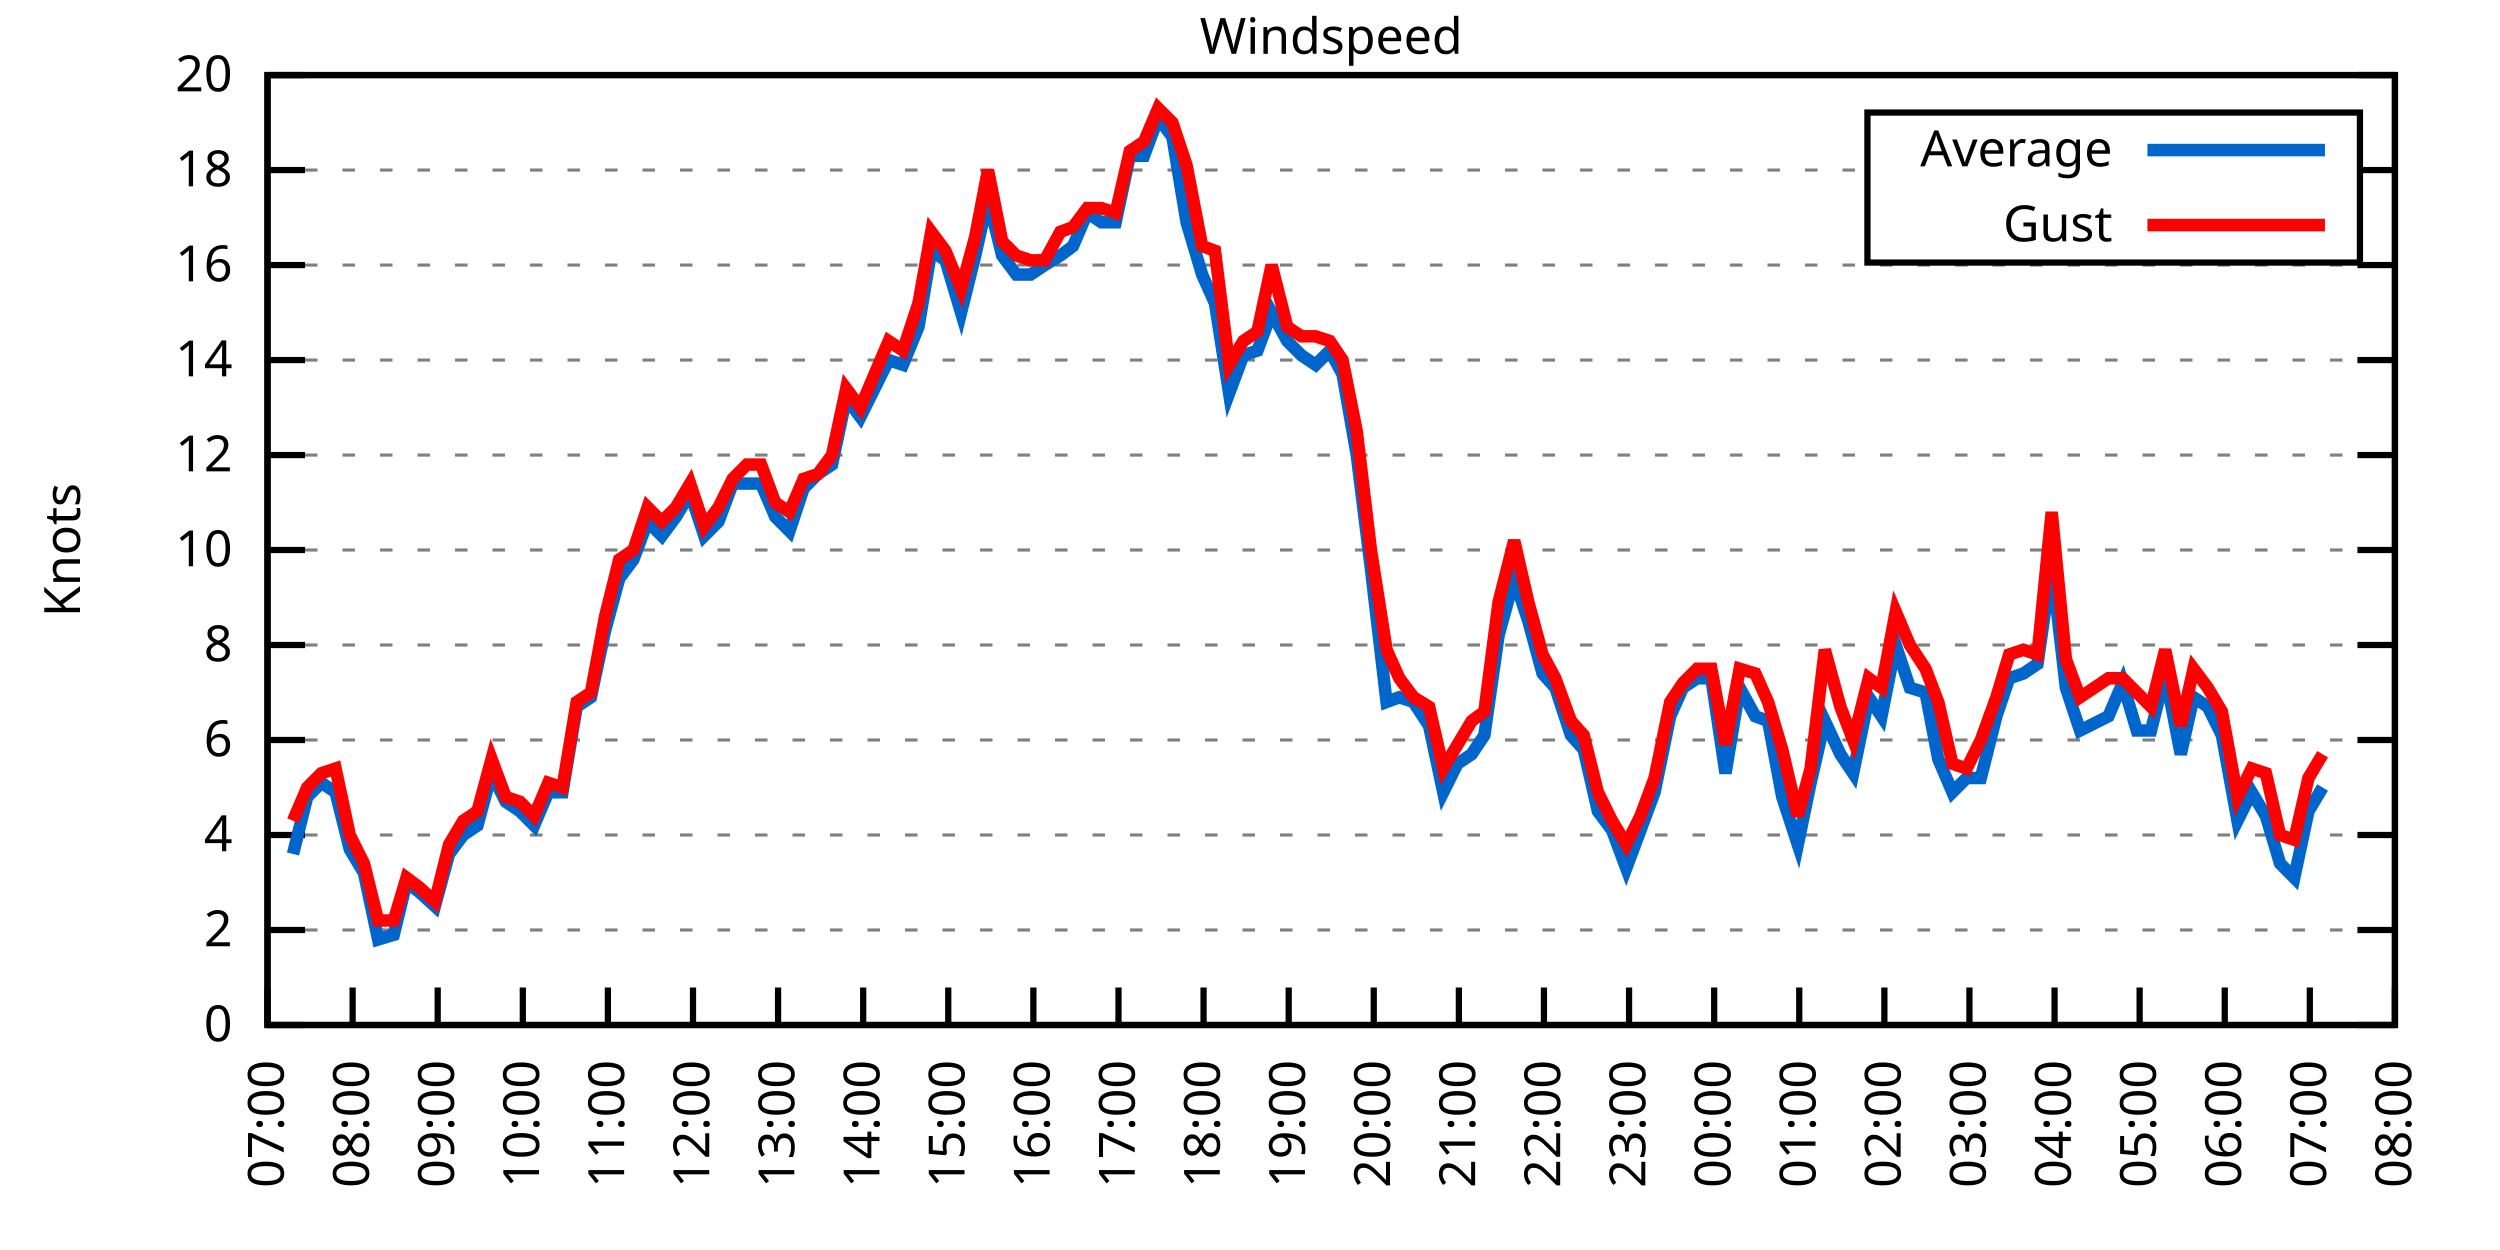
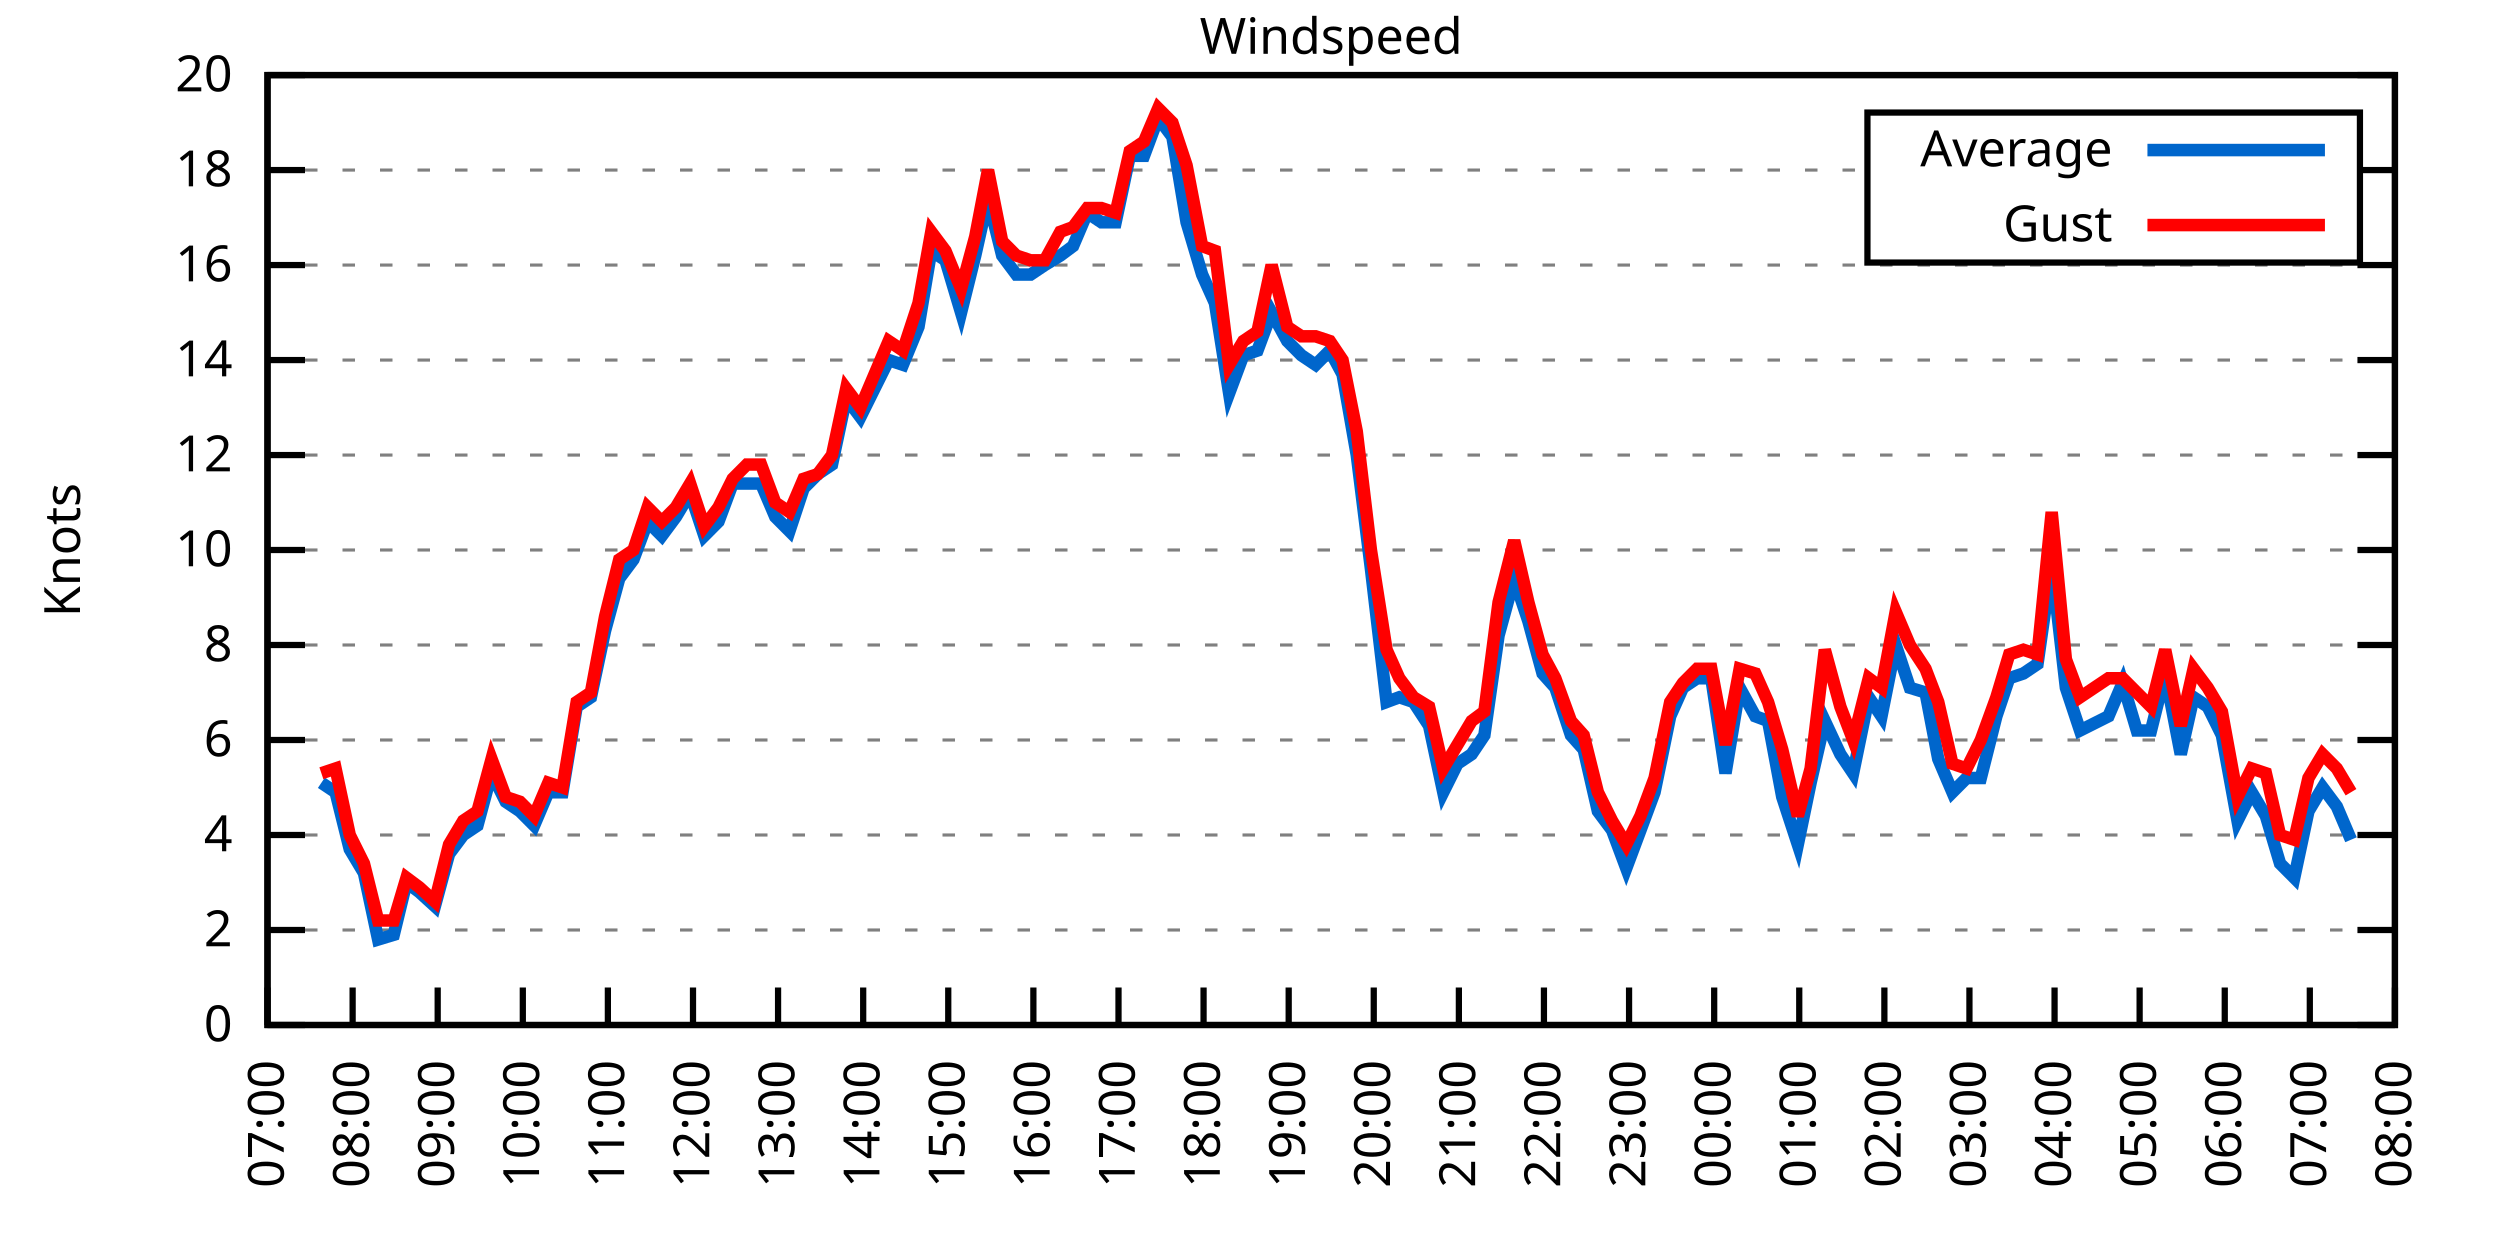
<svg xmlns="http://www.w3.org/2000/svg" xmlns:xlink="http://www.w3.org/1999/xlink" width="400" height="200" viewBox="0 0 400 200">
  <g id="gnuplot_canvas">
    <rect x="0" y="0" width="400" height="200" fill="none" />
    <defs>
      <circle id="gpDot" r="0.5" stroke-width="0.5" stroke="currentColor" />
      <path id="gpPt0" stroke-width="0.333" stroke="currentColor" d="M-1,0 h2 M0,-1 v2" />
      <path id="gpPt1" stroke-width="0.333" stroke="currentColor" d="M-1,-1 L1,1 M1,-1 L-1,1" />
      <path id="gpPt2" stroke-width="0.333" stroke="currentColor" d="M-1,0 L1,0 M0,-1 L0,1 M-1,-1 L1,1 M-1,1 L1,-1" />
      <rect id="gpPt3" stroke-width="0.333" stroke="currentColor" x="-1" y="-1" width="2" height="2" />
      <rect id="gpPt4" stroke-width="0.333" stroke="currentColor" fill="currentColor" x="-1" y="-1" width="2" height="2" />
      <circle id="gpPt5" stroke-width="0.333" stroke="currentColor" cx="0" cy="0" r="1" />
      <use xlink:href="#gpPt5" id="gpPt6" fill="currentColor" stroke="none" />
      <path id="gpPt7" stroke-width="0.333" stroke="currentColor" d="M0,-1.33 L-1.33,0.67 L1.33,0.67 z" />
      <use xlink:href="#gpPt7" id="gpPt8" fill="currentColor" stroke="none" />
      <use xlink:href="#gpPt7" id="gpPt9" stroke="currentColor" transform="rotate(180)" />
      <use xlink:href="#gpPt9" id="gpPt10" fill="currentColor" stroke="none" />
      <use xlink:href="#gpPt3" id="gpPt11" stroke="currentColor" transform="rotate(45)" />
      <use xlink:href="#gpPt11" id="gpPt12" fill="currentColor" stroke="none" />
      <path id="gpPt13" stroke-width="0.333" stroke="currentColor" d="M0,1.330 L1.265,0.411 L0.782,-1.067 L-0.782,-1.076 L-1.265,0.411 z" />
      <use xlink:href="#gpPt13" id="gpPt14" fill="currentColor" stroke="none" />
      <filter id="textbox" filterUnits="objectBoundingBox" x="0" y="0" height="1" width="1">
        <feFlood flood-color="white" flood-opacity="1" result="bgnd" />
        <feComposite in="SourceGraphic" in2="bgnd" operator="atop" />
      </filter>
      <filter id="greybox" filterUnits="objectBoundingBox" x="0" y="0" height="1" width="1">
        <feFlood flood-color="lightgrey" flood-opacity="1" result="grey" />
        <feComposite in="SourceGraphic" in2="grey" operator="atop" />
      </filter>
    </defs>
    <g fill="none" color="white" stroke="currentColor" stroke-width="1.00" stroke-linecap="butt" stroke-linejoin="miter">
</g>
    <g fill="none" color="black" stroke="currentColor" stroke-width="1.00" stroke-linecap="butt" stroke-linejoin="miter">
      <g stroke="none" shape-rendering="crispEdges">
        <polygon fill="rgb(255, 255, 255)" points="42.80,164.00 383.18,164.00 383.18,12.02 42.80,12.02 " />
      </g>
    </g>
    <g fill="none" color="black" stroke="currentColor" stroke-width="1.00" stroke-linecap="butt" stroke-linejoin="miter">
</g>
    <g fill="none" color="black" stroke="black" stroke-width="0.50" stroke-linecap="butt" stroke-linejoin="miter">
</g>
    <g fill="none" color="gray" stroke="currentColor" stroke-width="0.50" stroke-linecap="butt" stroke-linejoin="miter">
      <path stroke="gray" stroke-dasharray="2,4" class="gridline" d="M42.80,164.00 L383.19,164.00  " />
    </g>
    <g fill="none" color="gray" stroke="gray" stroke-width="1.00" stroke-linecap="butt" stroke-linejoin="miter">
</g>
    <g fill="none" color="black" stroke="currentColor" stroke-width="1.00" stroke-linecap="butt" stroke-linejoin="miter">
      <path stroke="black" d="M42.80,164.00 L48.80,164.00 M383.19,164.00 L377.19,164.00  " />
      <g transform="translate(37.20,166.60)" stroke="none" fill="black" font-family="Sans" font-size="8.00" text-anchor="end">
        <text>
          <tspan font-family="Sans"> 0</tspan>
        </text>
      </g>
    </g>
    <g fill="none" color="black" stroke="currentColor" stroke-width="1.00" stroke-linecap="butt" stroke-linejoin="miter">
</g>
    <g fill="none" color="black" stroke="black" stroke-width="0.50" stroke-linecap="butt" stroke-linejoin="miter">
</g>
    <g fill="none" color="gray" stroke="currentColor" stroke-width="0.50" stroke-linecap="butt" stroke-linejoin="miter">
      <path stroke="gray" stroke-dasharray="2,4" class="gridline" d="M42.80,148.80 L383.19,148.80  " />
    </g>
    <g fill="none" color="gray" stroke="gray" stroke-width="1.00" stroke-linecap="butt" stroke-linejoin="miter">
</g>
    <g fill="none" color="black" stroke="currentColor" stroke-width="1.00" stroke-linecap="butt" stroke-linejoin="miter">
      <path stroke="black" d="M42.80,148.80 L48.80,148.80 M383.19,148.80 L377.19,148.80  " />
      <g transform="translate(37.20,151.40)" stroke="none" fill="black" font-family="Sans" font-size="8.00" text-anchor="end">
        <text>
          <tspan font-family="Sans"> 2</tspan>
        </text>
      </g>
    </g>
    <g fill="none" color="black" stroke="currentColor" stroke-width="1.00" stroke-linecap="butt" stroke-linejoin="miter">
</g>
    <g fill="none" color="black" stroke="black" stroke-width="0.50" stroke-linecap="butt" stroke-linejoin="miter">
</g>
    <g fill="none" color="gray" stroke="currentColor" stroke-width="0.50" stroke-linecap="butt" stroke-linejoin="miter">
      <path stroke="gray" stroke-dasharray="2,4" class="gridline" d="M42.80,133.60 L383.19,133.60  " />
    </g>
    <g fill="none" color="gray" stroke="gray" stroke-width="1.00" stroke-linecap="butt" stroke-linejoin="miter">
</g>
    <g fill="none" color="black" stroke="currentColor" stroke-width="1.00" stroke-linecap="butt" stroke-linejoin="miter">
      <path stroke="black" d="M42.80,133.60 L48.80,133.60 M383.19,133.60 L377.19,133.60  " />
      <g transform="translate(37.20,136.20)" stroke="none" fill="black" font-family="Sans" font-size="8.00" text-anchor="end">
        <text>
          <tspan font-family="Sans"> 4</tspan>
        </text>
      </g>
    </g>
    <g fill="none" color="black" stroke="currentColor" stroke-width="1.00" stroke-linecap="butt" stroke-linejoin="miter">
</g>
    <g fill="none" color="black" stroke="black" stroke-width="0.50" stroke-linecap="butt" stroke-linejoin="miter">
</g>
    <g fill="none" color="gray" stroke="currentColor" stroke-width="0.50" stroke-linecap="butt" stroke-linejoin="miter">
      <path stroke="gray" stroke-dasharray="2,4" class="gridline" d="M42.80,118.40 L383.19,118.40  " />
    </g>
    <g fill="none" color="gray" stroke="gray" stroke-width="1.00" stroke-linecap="butt" stroke-linejoin="miter">
</g>
    <g fill="none" color="black" stroke="currentColor" stroke-width="1.00" stroke-linecap="butt" stroke-linejoin="miter">
      <path stroke="black" d="M42.80,118.40 L48.80,118.40 M383.19,118.40 L377.19,118.40  " />
      <g transform="translate(37.20,121.00)" stroke="none" fill="black" font-family="Sans" font-size="8.00" text-anchor="end">
        <text>
          <tspan font-family="Sans"> 6</tspan>
        </text>
      </g>
    </g>
    <g fill="none" color="black" stroke="currentColor" stroke-width="1.00" stroke-linecap="butt" stroke-linejoin="miter">
</g>
    <g fill="none" color="black" stroke="black" stroke-width="0.50" stroke-linecap="butt" stroke-linejoin="miter">
</g>
    <g fill="none" color="gray" stroke="currentColor" stroke-width="0.50" stroke-linecap="butt" stroke-linejoin="miter">
      <path stroke="gray" stroke-dasharray="2,4" class="gridline" d="M42.80,103.20 L383.19,103.20  " />
    </g>
    <g fill="none" color="gray" stroke="gray" stroke-width="1.00" stroke-linecap="butt" stroke-linejoin="miter">
</g>
    <g fill="none" color="black" stroke="currentColor" stroke-width="1.00" stroke-linecap="butt" stroke-linejoin="miter">
      <path stroke="black" d="M42.80,103.20 L48.80,103.20 M383.19,103.20 L377.19,103.20  " />
      <g transform="translate(37.20,105.80)" stroke="none" fill="black" font-family="Sans" font-size="8.00" text-anchor="end">
        <text>
          <tspan font-family="Sans"> 8</tspan>
        </text>
      </g>
    </g>
    <g fill="none" color="black" stroke="currentColor" stroke-width="1.00" stroke-linecap="butt" stroke-linejoin="miter">
</g>
    <g fill="none" color="black" stroke="black" stroke-width="0.50" stroke-linecap="butt" stroke-linejoin="miter">
</g>
    <g fill="none" color="gray" stroke="currentColor" stroke-width="0.50" stroke-linecap="butt" stroke-linejoin="miter">
      <path stroke="gray" stroke-dasharray="2,4" class="gridline" d="M42.80,88.00 L383.19,88.00  " />
    </g>
    <g fill="none" color="gray" stroke="gray" stroke-width="1.00" stroke-linecap="butt" stroke-linejoin="miter">
</g>
    <g fill="none" color="black" stroke="currentColor" stroke-width="1.00" stroke-linecap="butt" stroke-linejoin="miter">
      <path stroke="black" d="M42.80,88.00 L48.80,88.00 M383.19,88.00 L377.19,88.00  " />
      <g transform="translate(37.20,90.60)" stroke="none" fill="black" font-family="Sans" font-size="8.00" text-anchor="end">
        <text>
          <tspan font-family="Sans"> 10</tspan>
        </text>
      </g>
    </g>
    <g fill="none" color="black" stroke="currentColor" stroke-width="1.00" stroke-linecap="butt" stroke-linejoin="miter">
</g>
    <g fill="none" color="black" stroke="black" stroke-width="0.50" stroke-linecap="butt" stroke-linejoin="miter">
</g>
    <g fill="none" color="gray" stroke="currentColor" stroke-width="0.50" stroke-linecap="butt" stroke-linejoin="miter">
      <path stroke="gray" stroke-dasharray="2,4" class="gridline" d="M42.80,72.81 L383.19,72.81  " />
    </g>
    <g fill="none" color="gray" stroke="gray" stroke-width="1.00" stroke-linecap="butt" stroke-linejoin="miter">
</g>
    <g fill="none" color="black" stroke="currentColor" stroke-width="1.00" stroke-linecap="butt" stroke-linejoin="miter">
      <path stroke="black" d="M42.80,72.81 L48.80,72.81 M383.19,72.81 L377.19,72.81  " />
      <g transform="translate(37.20,75.41)" stroke="none" fill="black" font-family="Sans" font-size="8.00" text-anchor="end">
        <text>
          <tspan font-family="Sans"> 12</tspan>
        </text>
      </g>
    </g>
    <g fill="none" color="black" stroke="currentColor" stroke-width="1.00" stroke-linecap="butt" stroke-linejoin="miter">
</g>
    <g fill="none" color="black" stroke="black" stroke-width="0.50" stroke-linecap="butt" stroke-linejoin="miter">
</g>
    <g fill="none" color="gray" stroke="currentColor" stroke-width="0.50" stroke-linecap="butt" stroke-linejoin="miter">
      <path stroke="gray" stroke-dasharray="2,4" class="gridline" d="M42.80,57.61 L383.19,57.61  " />
    </g>
    <g fill="none" color="gray" stroke="gray" stroke-width="1.00" stroke-linecap="butt" stroke-linejoin="miter">
</g>
    <g fill="none" color="black" stroke="currentColor" stroke-width="1.00" stroke-linecap="butt" stroke-linejoin="miter">
      <path stroke="black" d="M42.80,57.61 L48.80,57.61 M383.19,57.61 L377.19,57.61  " />
      <g transform="translate(37.20,60.21)" stroke="none" fill="black" font-family="Sans" font-size="8.00" text-anchor="end">
        <text>
          <tspan font-family="Sans"> 14</tspan>
        </text>
      </g>
    </g>
    <g fill="none" color="black" stroke="currentColor" stroke-width="1.00" stroke-linecap="butt" stroke-linejoin="miter">
</g>
    <g fill="none" color="black" stroke="black" stroke-width="0.50" stroke-linecap="butt" stroke-linejoin="miter">
</g>
    <g fill="none" color="gray" stroke="currentColor" stroke-width="0.50" stroke-linecap="butt" stroke-linejoin="miter">
      <path stroke="gray" stroke-dasharray="2,4" class="gridline" d="M42.80,42.41 L383.19,42.41  " />
    </g>
    <g fill="none" color="gray" stroke="gray" stroke-width="1.00" stroke-linecap="butt" stroke-linejoin="miter">
</g>
    <g fill="none" color="black" stroke="currentColor" stroke-width="1.00" stroke-linecap="butt" stroke-linejoin="miter">
      <path stroke="black" d="M42.80,42.41 L48.80,42.41 M383.19,42.41 L377.19,42.41  " />
      <g transform="translate(37.20,45.01)" stroke="none" fill="black" font-family="Sans" font-size="8.00" text-anchor="end">
        <text>
          <tspan font-family="Sans"> 16</tspan>
        </text>
      </g>
    </g>
    <g fill="none" color="black" stroke="currentColor" stroke-width="1.00" stroke-linecap="butt" stroke-linejoin="miter">
</g>
    <g fill="none" color="black" stroke="black" stroke-width="0.50" stroke-linecap="butt" stroke-linejoin="miter">
</g>
    <g fill="none" color="gray" stroke="currentColor" stroke-width="0.50" stroke-linecap="butt" stroke-linejoin="miter">
      <path stroke="gray" stroke-dasharray="2,4" class="gridline" d="M42.80,27.21 L298.79,27.21 M377.59,27.21 L383.19,27.21  " />
    </g>
    <g fill="none" color="gray" stroke="gray" stroke-width="1.00" stroke-linecap="butt" stroke-linejoin="miter">
</g>
    <g fill="none" color="black" stroke="currentColor" stroke-width="1.00" stroke-linecap="butt" stroke-linejoin="miter">
      <path stroke="black" d="M42.80,27.21 L48.80,27.21 M383.19,27.21 L377.19,27.21  " />
      <g transform="translate(37.20,29.81)" stroke="none" fill="black" font-family="Sans" font-size="8.00" text-anchor="end">
        <text>
          <tspan font-family="Sans"> 18</tspan>
        </text>
      </g>
    </g>
    <g fill="none" color="black" stroke="currentColor" stroke-width="1.00" stroke-linecap="butt" stroke-linejoin="miter">
</g>
    <g fill="none" color="black" stroke="black" stroke-width="0.50" stroke-linecap="butt" stroke-linejoin="miter">
</g>
    <g fill="none" color="gray" stroke="currentColor" stroke-width="0.50" stroke-linecap="butt" stroke-linejoin="miter">
      <path stroke="gray" stroke-dasharray="2,4" class="gridline" d="M42.80,12.01 L383.19,12.01  " />
    </g>
    <g fill="none" color="gray" stroke="gray" stroke-width="1.00" stroke-linecap="butt" stroke-linejoin="miter">
</g>
    <g fill="none" color="black" stroke="currentColor" stroke-width="1.00" stroke-linecap="butt" stroke-linejoin="miter">
      <path stroke="black" d="M42.80,12.01 L48.80,12.01 M383.19,12.01 L377.19,12.01  " />
      <g transform="translate(37.20,14.61)" stroke="none" fill="black" font-family="Sans" font-size="8.00" text-anchor="end">
        <text>
          <tspan font-family="Sans"> 20</tspan>
        </text>
      </g>
    </g>
    <g fill="none" color="black" stroke="currentColor" stroke-width="1.00" stroke-linecap="butt" stroke-linejoin="miter">
      <path stroke="black" d="M42.80,164.00 L42.80,158.00  " />
      <g transform="translate(45.40,169.60) rotate(270.00)" stroke="none" fill="black" font-family="Sans" font-size="8.00" text-anchor="end">
        <text>
          <tspan font-family="Sans">07:00</tspan>
        </text>
      </g>
    </g>
    <g fill="none" color="black" stroke="currentColor" stroke-width="1.00" stroke-linecap="butt" stroke-linejoin="miter">
      <path stroke="black" d="M56.42,164.00 L56.42,158.00  " />
      <g transform="translate(59.02,169.60) rotate(270.00)" stroke="none" fill="black" font-family="Sans" font-size="8.00" text-anchor="end">
        <text>
          <tspan font-family="Sans">08:00</tspan>
        </text>
      </g>
    </g>
    <g fill="none" color="black" stroke="currentColor" stroke-width="1.00" stroke-linecap="butt" stroke-linejoin="miter">
      <path stroke="black" d="M70.03,164.00 L70.03,158.00  " />
      <g transform="translate(72.63,169.60) rotate(270.00)" stroke="none" fill="black" font-family="Sans" font-size="8.00" text-anchor="end">
        <text>
          <tspan font-family="Sans">09:00</tspan>
        </text>
      </g>
    </g>
    <g fill="none" color="black" stroke="currentColor" stroke-width="1.00" stroke-linecap="butt" stroke-linejoin="miter">
      <path stroke="black" d="M83.65,164.00 L83.65,158.00  " />
      <g transform="translate(86.25,169.60) rotate(270.00)" stroke="none" fill="black" font-family="Sans" font-size="8.00" text-anchor="end">
        <text>
          <tspan font-family="Sans">10:00</tspan>
        </text>
      </g>
    </g>
    <g fill="none" color="black" stroke="currentColor" stroke-width="1.00" stroke-linecap="butt" stroke-linejoin="miter">
      <path stroke="black" d="M97.26,164.00 L97.26,158.00  " />
      <g transform="translate(99.86,169.60) rotate(270.00)" stroke="none" fill="black" font-family="Sans" font-size="8.00" text-anchor="end">
        <text>
          <tspan font-family="Sans">11:00</tspan>
        </text>
      </g>
    </g>
    <g fill="none" color="black" stroke="currentColor" stroke-width="1.00" stroke-linecap="butt" stroke-linejoin="miter">
      <path stroke="black" d="M110.88,164.00 L110.88,158.00  " />
      <g transform="translate(113.48,169.60) rotate(270.00)" stroke="none" fill="black" font-family="Sans" font-size="8.00" text-anchor="end">
        <text>
          <tspan font-family="Sans">12:00</tspan>
        </text>
      </g>
    </g>
    <g fill="none" color="black" stroke="currentColor" stroke-width="1.00" stroke-linecap="butt" stroke-linejoin="miter">
      <path stroke="black" d="M124.49,164.00 L124.49,158.00  " />
      <g transform="translate(127.09,169.60) rotate(270.00)" stroke="none" fill="black" font-family="Sans" font-size="8.00" text-anchor="end">
        <text>
          <tspan font-family="Sans">13:00</tspan>
        </text>
      </g>
    </g>
    <g fill="none" color="black" stroke="currentColor" stroke-width="1.00" stroke-linecap="butt" stroke-linejoin="miter">
      <path stroke="black" d="M138.11,164.00 L138.11,158.00  " />
      <g transform="translate(140.71,169.60) rotate(270.00)" stroke="none" fill="black" font-family="Sans" font-size="8.00" text-anchor="end">
        <text>
          <tspan font-family="Sans">14:00</tspan>
        </text>
      </g>
    </g>
    <g fill="none" color="black" stroke="currentColor" stroke-width="1.00" stroke-linecap="butt" stroke-linejoin="miter">
      <path stroke="black" d="M151.72,164.00 L151.72,158.00  " />
      <g transform="translate(154.32,169.60) rotate(270.00)" stroke="none" fill="black" font-family="Sans" font-size="8.00" text-anchor="end">
        <text>
          <tspan font-family="Sans">15:00</tspan>
        </text>
      </g>
    </g>
    <g fill="none" color="black" stroke="currentColor" stroke-width="1.00" stroke-linecap="butt" stroke-linejoin="miter">
      <path stroke="black" d="M165.34,164.00 L165.34,158.00  " />
      <g transform="translate(167.94,169.60) rotate(270.00)" stroke="none" fill="black" font-family="Sans" font-size="8.00" text-anchor="end">
        <text>
          <tspan font-family="Sans">16:00</tspan>
        </text>
      </g>
    </g>
    <g fill="none" color="black" stroke="currentColor" stroke-width="1.00" stroke-linecap="butt" stroke-linejoin="miter">
      <path stroke="black" d="M178.96,164.00 L178.96,158.00  " />
      <g transform="translate(181.56,169.60) rotate(270.00)" stroke="none" fill="black" font-family="Sans" font-size="8.00" text-anchor="end">
        <text>
          <tspan font-family="Sans">17:00</tspan>
        </text>
      </g>
    </g>
    <g fill="none" color="black" stroke="currentColor" stroke-width="1.00" stroke-linecap="butt" stroke-linejoin="miter">
      <path stroke="black" d="M192.57,164.00 L192.57,158.00  " />
      <g transform="translate(195.17,169.60) rotate(270.00)" stroke="none" fill="black" font-family="Sans" font-size="8.00" text-anchor="end">
        <text>
          <tspan font-family="Sans">18:00</tspan>
        </text>
      </g>
    </g>
    <g fill="none" color="black" stroke="currentColor" stroke-width="1.00" stroke-linecap="butt" stroke-linejoin="miter">
      <path stroke="black" d="M206.19,164.00 L206.19,158.00  " />
      <g transform="translate(208.79,169.60) rotate(270.00)" stroke="none" fill="black" font-family="Sans" font-size="8.00" text-anchor="end">
        <text>
          <tspan font-family="Sans">19:00</tspan>
        </text>
      </g>
    </g>
    <g fill="none" color="black" stroke="currentColor" stroke-width="1.00" stroke-linecap="butt" stroke-linejoin="miter">
      <path stroke="black" d="M219.80,164.00 L219.80,158.00  " />
      <g transform="translate(222.40,169.60) rotate(270.00)" stroke="none" fill="black" font-family="Sans" font-size="8.00" text-anchor="end">
        <text>
          <tspan font-family="Sans">20:00</tspan>
        </text>
      </g>
    </g>
    <g fill="none" color="black" stroke="currentColor" stroke-width="1.00" stroke-linecap="butt" stroke-linejoin="miter">
      <path stroke="black" d="M233.42,164.00 L233.42,158.00  " />
      <g transform="translate(236.02,169.60) rotate(270.00)" stroke="none" fill="black" font-family="Sans" font-size="8.00" text-anchor="end">
        <text>
          <tspan font-family="Sans">21:00</tspan>
        </text>
      </g>
    </g>
    <g fill="none" color="black" stroke="currentColor" stroke-width="1.00" stroke-linecap="butt" stroke-linejoin="miter">
      <path stroke="black" d="M247.03,164.00 L247.03,158.00  " />
      <g transform="translate(249.63,169.60) rotate(270.00)" stroke="none" fill="black" font-family="Sans" font-size="8.00" text-anchor="end">
        <text>
          <tspan font-family="Sans">22:00</tspan>
        </text>
      </g>
    </g>
    <g fill="none" color="black" stroke="currentColor" stroke-width="1.00" stroke-linecap="butt" stroke-linejoin="miter">
      <path stroke="black" d="M260.65,164.00 L260.65,158.00  " />
      <g transform="translate(263.25,169.60) rotate(270.00)" stroke="none" fill="black" font-family="Sans" font-size="8.00" text-anchor="end">
        <text>
          <tspan font-family="Sans">23:00</tspan>
        </text>
      </g>
    </g>
    <g fill="none" color="black" stroke="currentColor" stroke-width="1.00" stroke-linecap="butt" stroke-linejoin="miter">
      <path stroke="black" d="M274.27,164.00 L274.27,158.00  " />
      <g transform="translate(276.87,169.60) rotate(270.00)" stroke="none" fill="black" font-family="Sans" font-size="8.00" text-anchor="end">
        <text>
          <tspan font-family="Sans">00:00</tspan>
        </text>
      </g>
    </g>
    <g fill="none" color="black" stroke="currentColor" stroke-width="1.00" stroke-linecap="butt" stroke-linejoin="miter">
      <path stroke="black" d="M287.88,164.00 L287.88,158.00  " />
      <g transform="translate(290.48,169.60) rotate(270.00)" stroke="none" fill="black" font-family="Sans" font-size="8.00" text-anchor="end">
        <text>
          <tspan font-family="Sans">01:00</tspan>
        </text>
      </g>
    </g>
    <g fill="none" color="black" stroke="currentColor" stroke-width="1.00" stroke-linecap="butt" stroke-linejoin="miter">
      <path stroke="black" d="M301.50,164.00 L301.50,158.00  " />
      <g transform="translate(304.10,169.60) rotate(270.00)" stroke="none" fill="black" font-family="Sans" font-size="8.00" text-anchor="end">
        <text>
          <tspan font-family="Sans">02:00</tspan>
        </text>
      </g>
    </g>
    <g fill="none" color="black" stroke="currentColor" stroke-width="1.00" stroke-linecap="butt" stroke-linejoin="miter">
      <path stroke="black" d="M315.11,164.00 L315.11,158.00  " />
      <g transform="translate(317.71,169.60) rotate(270.00)" stroke="none" fill="black" font-family="Sans" font-size="8.00" text-anchor="end">
        <text>
          <tspan font-family="Sans">03:00</tspan>
        </text>
      </g>
    </g>
    <g fill="none" color="black" stroke="currentColor" stroke-width="1.00" stroke-linecap="butt" stroke-linejoin="miter">
      <path stroke="black" d="M328.73,164.00 L328.73,158.00  " />
      <g transform="translate(331.33,169.60) rotate(270.00)" stroke="none" fill="black" font-family="Sans" font-size="8.00" text-anchor="end">
        <text>
          <tspan font-family="Sans">04:00</tspan>
        </text>
      </g>
    </g>
    <g fill="none" color="black" stroke="currentColor" stroke-width="1.00" stroke-linecap="butt" stroke-linejoin="miter">
      <path stroke="black" d="M342.34,164.00 L342.34,158.00  " />
      <g transform="translate(344.94,169.60) rotate(270.00)" stroke="none" fill="black" font-family="Sans" font-size="8.00" text-anchor="end">
        <text>
          <tspan font-family="Sans">05:00</tspan>
        </text>
      </g>
    </g>
    <g fill="none" color="black" stroke="currentColor" stroke-width="1.00" stroke-linecap="butt" stroke-linejoin="miter">
      <path stroke="black" d="M355.96,164.00 L355.96,158.00  " />
      <g transform="translate(358.56,169.60) rotate(270.00)" stroke="none" fill="black" font-family="Sans" font-size="8.00" text-anchor="end">
        <text>
          <tspan font-family="Sans">06:00</tspan>
        </text>
      </g>
    </g>
    <g fill="none" color="black" stroke="currentColor" stroke-width="1.00" stroke-linecap="butt" stroke-linejoin="miter">
      <path stroke="black" d="M369.57,164.00 L369.57,158.00  " />
      <g transform="translate(372.17,169.60) rotate(270.00)" stroke="none" fill="black" font-family="Sans" font-size="8.00" text-anchor="end">
        <text>
          <tspan font-family="Sans">07:00</tspan>
        </text>
      </g>
    </g>
    <g fill="none" color="black" stroke="currentColor" stroke-width="1.00" stroke-linecap="butt" stroke-linejoin="miter">
      <path stroke="black" d="M383.19,164.00 L383.19,158.00  " />
      <g transform="translate(385.79,169.60) rotate(270.00)" stroke="none" fill="black" font-family="Sans" font-size="8.00" text-anchor="end">
        <text>
          <tspan font-family="Sans">08:00</tspan>
        </text>
      </g>
    </g>
    <g fill="none" color="black" stroke="currentColor" stroke-width="1.00" stroke-linecap="butt" stroke-linejoin="miter">
</g>
    <g fill="none" color="black" stroke="currentColor" stroke-width="1.00" stroke-linecap="butt" stroke-linejoin="miter">
      <path stroke="black" d="M42.80,12.01 L42.80,164.00 L383.19,164.00 L383.19,12.01 L42.80,12.01 Z  " />
    </g>
    <g fill="none" color="black" stroke="currentColor" stroke-width="1.00" stroke-linecap="butt" stroke-linejoin="miter">
</g>
    <g fill="none" color="black" stroke="currentColor" stroke-width="1.00" stroke-linecap="butt" stroke-linejoin="miter">
      <path stroke="black" d="M298.79,42.01 L298.79,18.01 L377.59,18.01 L377.59,42.01 L298.79,42.01 Z  " />
    </g>
    <g id="Windspeed_plot_1">
      <g fill="none" color="white" stroke="black" stroke-width="2.00" stroke-linecap="butt" stroke-linejoin="miter">
</g>
      <g fill="none" color="black" stroke="currentColor" stroke-width="2.00" stroke-linecap="butt" stroke-linejoin="miter">
        <g transform="translate(337.99,26.61)" stroke="none" fill="black" font-family="Sans" font-size="8.00" text-anchor="end">
          <text>
            <tspan font-family="Sans">Average</tspan>
          </text>
        </g>
      </g>
      <g fill="none" color="black" stroke="currentColor" stroke-width="2.00" stroke-linecap="butt" stroke-linejoin="miter">
-         <path stroke="rgb(  0, 102, 204)" d="M343.59,24.01 L371.99,24.01 M46.88,136.64 L49.15,127.52 L51.42,125.24 L53.69,126.76 L55.96,135.88 L58.23,139.68   L60.50,150.32 L63.00,149.56 L65.04,141.20 L67.08,142.72 L69.58,145.00 L71.85,136.64 L74.12,133.60 L76.39,132.08   L78.65,123.72 L80.92,128.28 L83.19,129.80 L85.46,132.08 L87.73,126.76 L90.00,126.76 L92.27,113.08 L94.54,111.56   L96.81,100.92 L99.08,92.56 L101.35,89.52 L103.62,83.45 L105.89,85.73 L108.15,82.69 L110.42,78.89 L112.69,85.73   L114.96,83.45 L117.23,77.37 L119.50,77.37 L121.77,77.37 L124.04,82.69 L126.31,84.97 L128.58,78.13 L130.85,75.85   L133.12,74.33 L135.39,63.69 L137.66,66.73 L139.92,62.17 L142.19,57.61 L144.46,58.37 L146.96,52.29 L149.00,40.13   L151.27,41.65 L153.77,50.01 L156.04,40.89 L158.08,31.77 L160.35,40.89 L162.62,43.93 L164.89,43.93 L167.16,42.41   L169.65,40.89 L171.69,39.37 L173.96,34.05 L176.23,35.57 L178.50,35.57 L180.77,24.93 L183.04,24.93 L185.31,18.85   L187.58,21.89 L189.85,35.57 L192.34,43.93 L194.39,48.49 L196.66,62.93 L198.93,56.85 L201.19,56.09 L203.46,50.01   L205.96,54.57 L208.23,56.85 L210.50,58.37 L212.77,56.09 L214.81,59.89 L217.08,72.81 L219.35,91.04 L221.85,112.32   L223.89,111.56 L226.16,112.32 L228.65,116.12 L230.92,126.76 L233.19,122.20 L235.46,120.68 L237.50,117.64 L239.77,101.68   L242.27,92.56 L244.54,99.40 L246.81,107.76 L248.85,110.04 L251.35,117.64 L253.39,119.92 L255.66,129.80 L257.93,132.84   L260.20,138.92 L262.47,132.84 L264.73,126.76 L267.23,114.60 L269.27,110.04 L271.54,108.52 L273.81,108.52 L276.08,123.72   L278.35,110.04 L280.85,114.60 L282.89,115.36 L285.16,127.52 L287.65,135.12 L289.70,125.24 L291.97,115.36 L294.46,120.68   L296.50,123.72 L299.00,111.56 L301.04,114.60 L303.31,103.20 L305.58,110.04 L308.08,110.80 L310.12,121.44 L312.39,126.76   L314.66,124.48 L316.93,124.48 L319.42,114.60 L321.47,108.52 L323.74,107.76 L326.00,106.24 L328.27,90.28 L330.54,110.04   L332.81,116.88 L337.35,114.60 L339.62,109.28 L341.89,116.88 L344.16,116.88 L346.43,107.76 L348.92,120.68 L350.97,111.56   L353.24,113.08 L355.50,117.64 L358.00,131.32 L360.27,126.76 L362.54,130.56 L364.81,138.16 L367.08,140.44 L369.35,129.80   L371.62,126.00  " />
+         <path stroke="rgb(  0, 102, 204)" d="M343.59,24.01 L371.99,24.01 M51.42,125.24 L53.69,126.76 L55.96,135.88 L58.23,139.68 L60.50,150.32 L63.00,149.56   L65.04,141.20 L67.08,142.72 L69.58,145.00 L71.85,136.64 L74.12,133.60 L76.39,132.08 L78.65,123.72 L80.92,128.28   L83.19,129.80 L85.46,132.08 L87.73,126.76 L90.00,126.76 L92.27,113.08 L94.54,111.56 L96.81,100.92 L99.08,92.56   L101.35,89.52 L103.62,83.45 L105.89,85.73 L108.15,82.69 L110.42,78.89 L112.69,85.73 L114.96,83.45 L117.23,77.37   L119.50,77.37 L121.77,77.37 L124.04,82.69 L126.31,84.97 L128.58,78.13 L130.85,75.85 L133.12,74.33 L135.39,63.69   L137.66,66.73 L139.92,62.17 L142.19,57.61 L144.46,58.37 L146.96,52.29 L149.00,40.13 L151.27,41.65 L153.77,50.01   L156.04,40.89 L158.08,31.77 L160.35,40.89 L162.62,43.93 L164.89,43.93 L167.16,42.41 L169.65,40.89 L171.69,39.37   L173.96,34.05 L176.23,35.57 L178.50,35.57 L180.77,24.93 L183.04,24.93 L185.31,18.85 L187.58,21.89 L189.85,35.57   L192.34,43.93 L194.39,48.49 L196.66,62.93 L198.93,56.85 L201.19,56.09 L203.46,50.01 L205.96,54.57 L208.23,56.85   L210.50,58.37 L212.77,56.09 L214.81,59.89 L217.08,72.81 L219.35,91.04 L221.85,112.32 L223.89,111.56 L226.16,112.32   L228.65,116.12 L230.92,126.76 L233.19,122.20 L235.46,120.68 L237.50,117.64 L239.77,101.68 L242.27,92.56 L244.54,99.40   L246.81,107.76 L248.85,110.04 L251.35,117.64 L253.39,119.92 L255.66,129.80 L257.93,132.84 L260.20,138.92 L262.47,132.84   L264.73,126.76 L267.23,114.60 L269.27,110.04 L271.54,108.52 L273.81,108.52 L276.08,123.72 L278.35,110.04 L280.85,114.60   L282.89,115.36 L285.16,127.52 L287.65,135.12 L289.70,125.24 L291.97,115.36 L294.46,120.68 L296.50,123.72 L299.00,111.56   L301.04,114.60 L303.31,103.20 L305.58,110.04 L308.08,110.80 L310.12,121.44 L312.39,126.76 L314.66,124.48 L316.93,124.48   L319.42,114.60 L321.47,108.52 L323.74,107.76 L326.00,106.24 L328.27,90.28 L330.54,110.04 L332.81,116.88 L337.35,114.60   L339.62,109.28 L341.89,116.88 L344.16,116.88 L346.43,107.76 L348.92,120.68 L350.97,111.56 L353.24,113.08 L355.50,117.64   L358.00,131.32 L360.27,126.76 L362.54,130.56 L364.81,138.16 L367.08,140.44 L369.35,129.80 L371.62,126.00 L373.89,129.04   L376.16,134.36  " />
      </g>
    </g>
    <g id="Windspeed_plot_2">
      <g fill="none" color="black" stroke="currentColor" stroke-width="2.00" stroke-linecap="butt" stroke-linejoin="miter">
        <g transform="translate(337.99,38.61)" stroke="none" fill="black" font-family="Sans" font-size="8.00" text-anchor="end">
          <text>
            <tspan font-family="Sans">Gust</tspan>
          </text>
        </g>
      </g>
      <g fill="none" color="black" stroke="currentColor" stroke-width="2.00" stroke-linecap="butt" stroke-linejoin="miter">
-         <path stroke="rgb(255,   0,   0)" d="M343.59,36.01 L371.99,36.01 M46.88,131.32 L49.15,126.00 L51.42,123.72 L53.69,122.96 L55.96,133.60 L58.23,138.16   L60.50,147.28 L63.00,147.28 L65.04,140.44 L67.08,141.96 L69.58,144.24 L71.85,135.12 L74.12,131.32 L76.39,129.80   L78.65,121.44 L80.92,127.52 L83.19,128.28 L85.46,130.56 L87.73,125.24 L90.00,126.00 L92.27,112.32 L94.54,110.80   L96.81,98.64 L99.08,89.52 L101.35,88.00 L103.62,81.17 L105.89,83.45 L108.15,81.17 L110.42,77.37 L112.69,84.21   L114.96,81.17 L117.23,76.61 L119.50,74.33 L121.77,74.33 L124.04,80.41 L126.31,81.93 L128.58,76.61 L130.85,75.85   L133.12,72.81 L135.39,62.17 L137.66,65.21 L139.92,59.89 L142.19,54.57 L144.46,56.09 L146.96,48.49 L149.00,37.09   L151.27,40.13 L153.77,46.21 L156.04,37.85 L158.08,27.21 L160.35,38.61 L162.62,40.89 L164.89,41.65 L167.16,41.65   L169.65,37.09 L171.69,36.33 L173.96,33.29 L176.23,33.29 L178.50,34.05 L180.77,24.17 L183.04,22.65 L185.31,17.33   L187.58,19.61 L189.85,26.45 L192.34,39.37 L194.39,40.13 L196.66,58.37 L198.93,54.57 L201.19,53.05 L203.46,42.41   L205.96,52.29 L208.23,53.81 L210.50,53.81 L212.77,54.57 L214.81,57.61 L217.08,69.01 L219.35,88.00 L221.85,103.96   L223.89,108.52 L226.16,111.56 L228.65,113.08 L230.92,122.96 L233.19,119.16 L235.46,115.36 L237.50,113.84 L239.77,96.36   L242.27,86.49 L244.54,96.36 L246.81,104.72 L248.85,108.52 L251.35,115.36 L253.39,117.64 L255.66,126.76 L257.93,131.32   L260.20,135.12 L262.47,130.56 L264.73,124.48 L267.23,112.32 L269.27,109.28 L271.54,107.00 L273.81,107.00 L276.08,119.16   L278.35,107.00 L280.85,107.76 L282.89,112.32 L285.16,119.92 L287.65,130.56 L289.70,122.96 L291.97,103.96 L294.46,113.08   L296.50,118.40 L299.00,108.52 L301.04,110.04 L303.31,97.88 L305.58,103.20 L308.08,107.00 L310.12,112.32 L312.39,122.20   L314.66,122.96 L316.93,118.40 L319.42,111.56 L321.47,104.72 L323.74,103.96 L326.00,104.72 L328.27,81.93 L330.54,105.48   L332.81,111.56 L337.35,108.52 L339.62,108.52 L341.89,110.80 L344.16,113.08 L346.43,103.96 L348.92,116.12 L350.97,107.00   L353.24,110.04 L355.50,113.84 L358.00,127.52 L360.27,122.96 L362.54,123.72 L364.81,133.60 L367.08,134.36 L369.35,124.48   L371.62,120.68  " />
+         <path stroke="rgb(255,   0,   0)" d="M343.59,36.01 L371.99,36.01 M51.42,123.72 L53.69,122.96 L55.96,133.60 L58.23,138.16 L60.50,147.28 L63.00,147.28   L65.04,140.44 L67.08,141.96 L69.58,144.24 L71.85,135.12 L74.12,131.32 L76.39,129.80 L78.65,121.44 L80.92,127.52   L83.19,128.28 L85.46,130.56 L87.73,125.24 L90.00,126.00 L92.27,112.32 L94.54,110.80 L96.81,98.64 L99.08,89.52   L101.35,88.00 L103.62,81.17 L105.89,83.45 L108.15,81.17 L110.42,77.37 L112.69,84.21 L114.96,81.17 L117.23,76.61   L119.50,74.33 L121.77,74.33 L124.04,80.41 L126.31,81.93 L128.58,76.61 L130.85,75.85 L133.12,72.81 L135.39,62.17   L137.66,65.21 L139.92,59.89 L142.19,54.57 L144.46,56.09 L146.96,48.49 L149.00,37.09 L151.27,40.13 L153.77,46.21   L156.04,37.85 L158.08,27.21 L160.35,38.61 L162.62,40.89 L164.89,41.65 L167.16,41.65 L169.65,37.09 L171.69,36.33   L173.96,33.29 L176.23,33.29 L178.50,34.05 L180.77,24.17 L183.04,22.65 L185.31,17.33 L187.58,19.61 L189.85,26.45   L192.34,39.37 L194.39,40.13 L196.66,58.37 L198.93,54.57 L201.19,53.05 L203.46,42.41 L205.96,52.29 L208.23,53.81   L210.50,53.81 L212.77,54.57 L214.81,57.61 L217.08,69.01 L219.35,88.00 L221.85,103.96 L223.89,108.52 L226.16,111.56   L228.65,113.08 L230.92,122.96 L233.19,119.16 L235.46,115.36 L237.50,113.84 L239.77,96.36 L242.27,86.49 L244.54,96.36   L246.81,104.72 L248.85,108.52 L251.35,115.36 L253.39,117.64 L255.66,126.76 L257.93,131.32 L260.20,135.12 L262.47,130.56   L264.73,124.48 L267.23,112.32 L269.27,109.28 L271.54,107.00 L273.81,107.00 L276.08,119.16 L278.35,107.00 L280.85,107.76   L282.89,112.32 L285.16,119.92 L287.65,130.56 L289.70,122.96 L291.97,103.96 L294.46,113.08 L296.50,118.40 L299.00,108.52   L301.04,110.04 L303.31,97.88 L305.58,103.20 L308.08,107.00 L310.12,112.32 L312.39,122.20 L314.66,122.96 L316.93,118.40   L319.42,111.56 L321.47,104.72 L323.74,103.96 L326.00,104.72 L328.27,81.93 L330.54,105.48 L332.81,111.56 L337.35,108.52   L339.62,108.52 L341.89,110.80 L344.16,113.08 L346.43,103.96 L348.92,116.12 L350.97,107.00 L353.24,110.04 L355.50,113.84   L358.00,127.52 L360.27,122.96 L362.54,123.72 L364.81,133.60 L367.08,134.36 L369.35,124.48 L371.62,120.68 L373.89,122.96   L376.16,126.76  " />
      </g>
    </g>
    <g fill="none" color="black" stroke="currentColor" stroke-width="2.00" stroke-linecap="butt" stroke-linejoin="miter">
</g>
    <g fill="none" color="black" stroke="black" stroke-width="1.00" stroke-linecap="butt" stroke-linejoin="miter">
</g>
    <g fill="none" color="black" stroke="currentColor" stroke-width="1.00" stroke-linecap="butt" stroke-linejoin="miter">
      <path stroke="black" d="M42.80,12.01 L42.80,164.00 L383.19,164.00 L383.19,12.01 L42.80,12.01 Z  " />
      <g transform="translate(12.80,88.01) rotate(270.00)" stroke="none" fill="black" font-family="Sans" font-size="8.00" text-anchor="middle">
        <text>
          <tspan font-family="Sans">Knots</tspan>
        </text>
      </g>
    </g>
    <g fill="none" color="black" stroke="currentColor" stroke-width="1.00" stroke-linecap="butt" stroke-linejoin="miter">
</g>
    <g fill="none" color="black" stroke="currentColor" stroke-width="1.00" stroke-linecap="butt" stroke-linejoin="miter">
      <g transform="translate(212.99,8.61)" stroke="none" fill="black" font-family="Sans" font-size="8.00" text-anchor="middle">
        <text>
          <tspan font-family="Sans">Windspeed</tspan>
        </text>
      </g>
    </g>
    <g fill="none" color="black" stroke="currentColor" stroke-width="1.00" stroke-linecap="butt" stroke-linejoin="miter">
</g>
  </g>
</svg>
